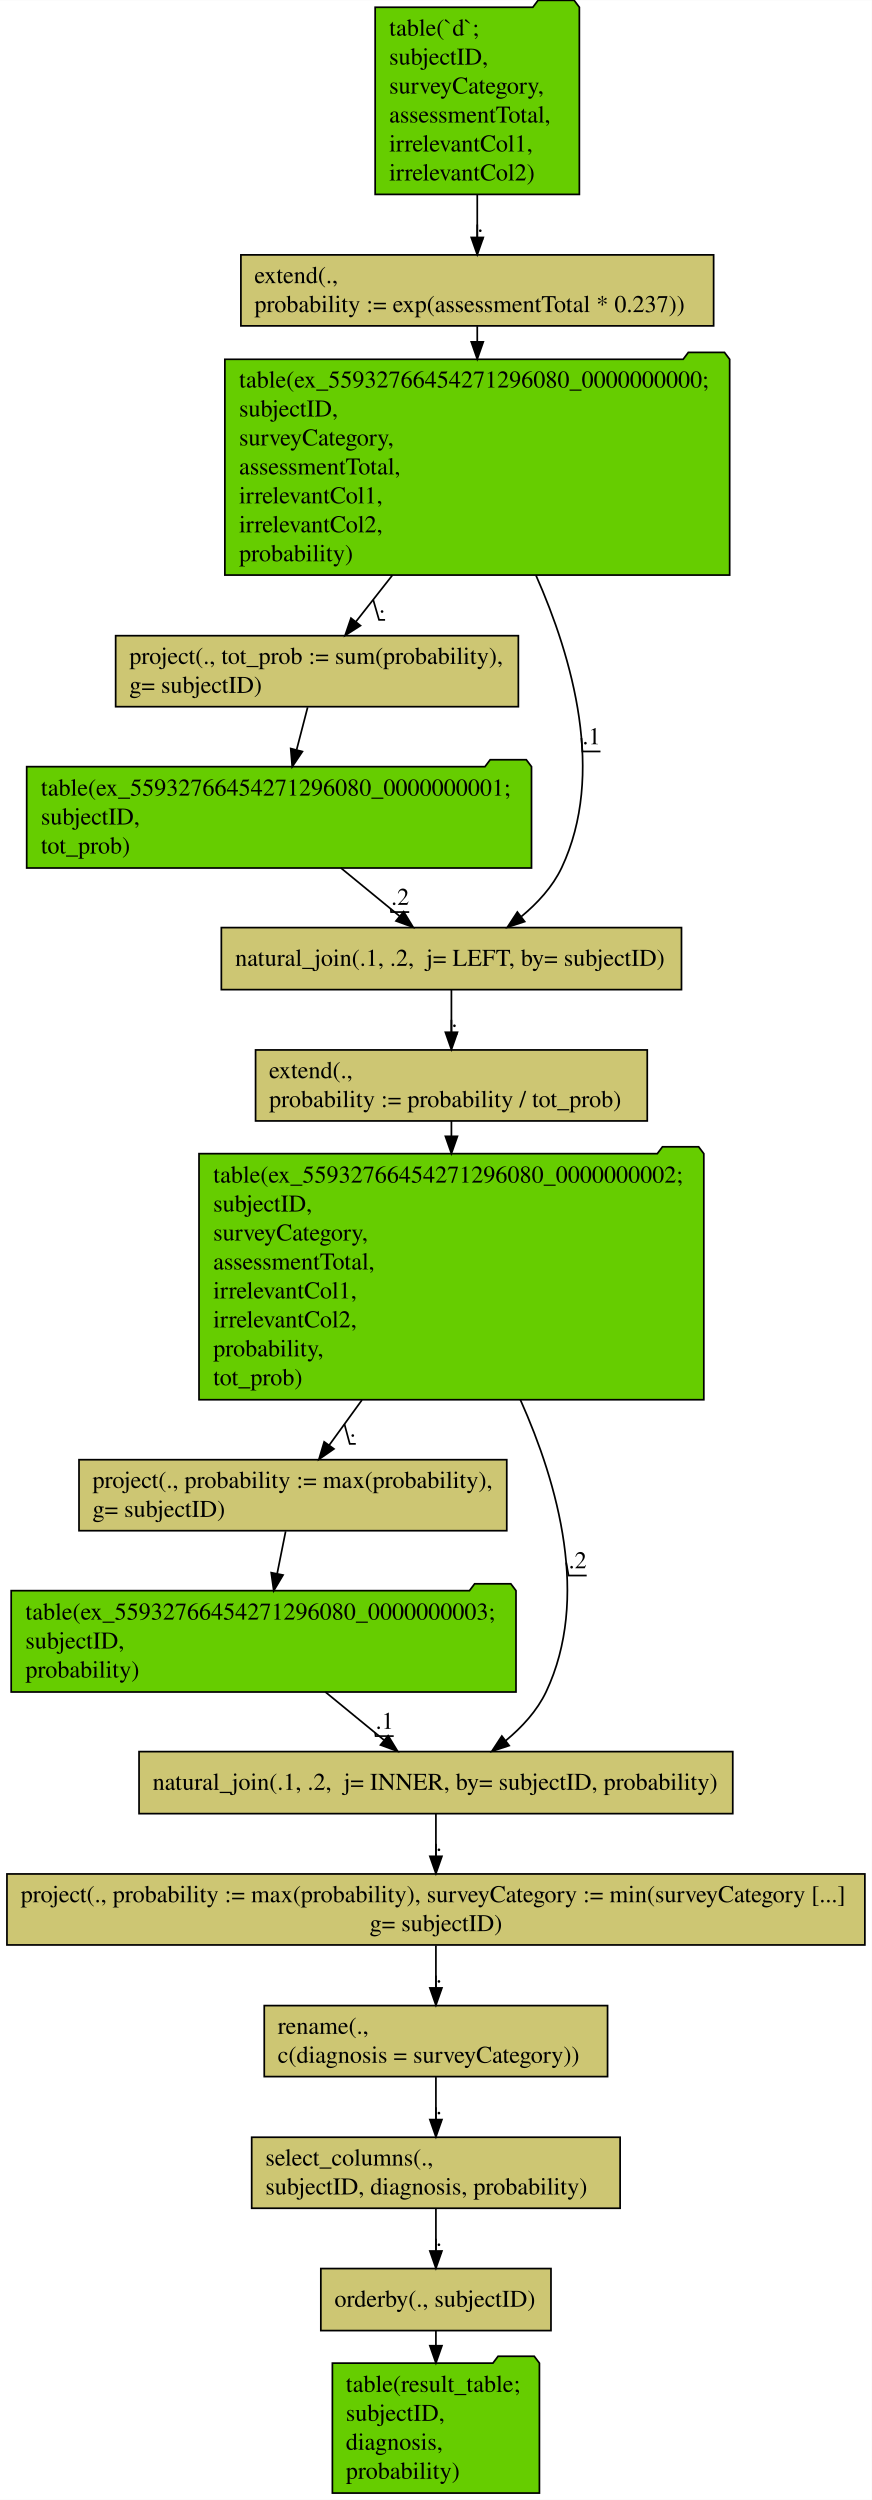
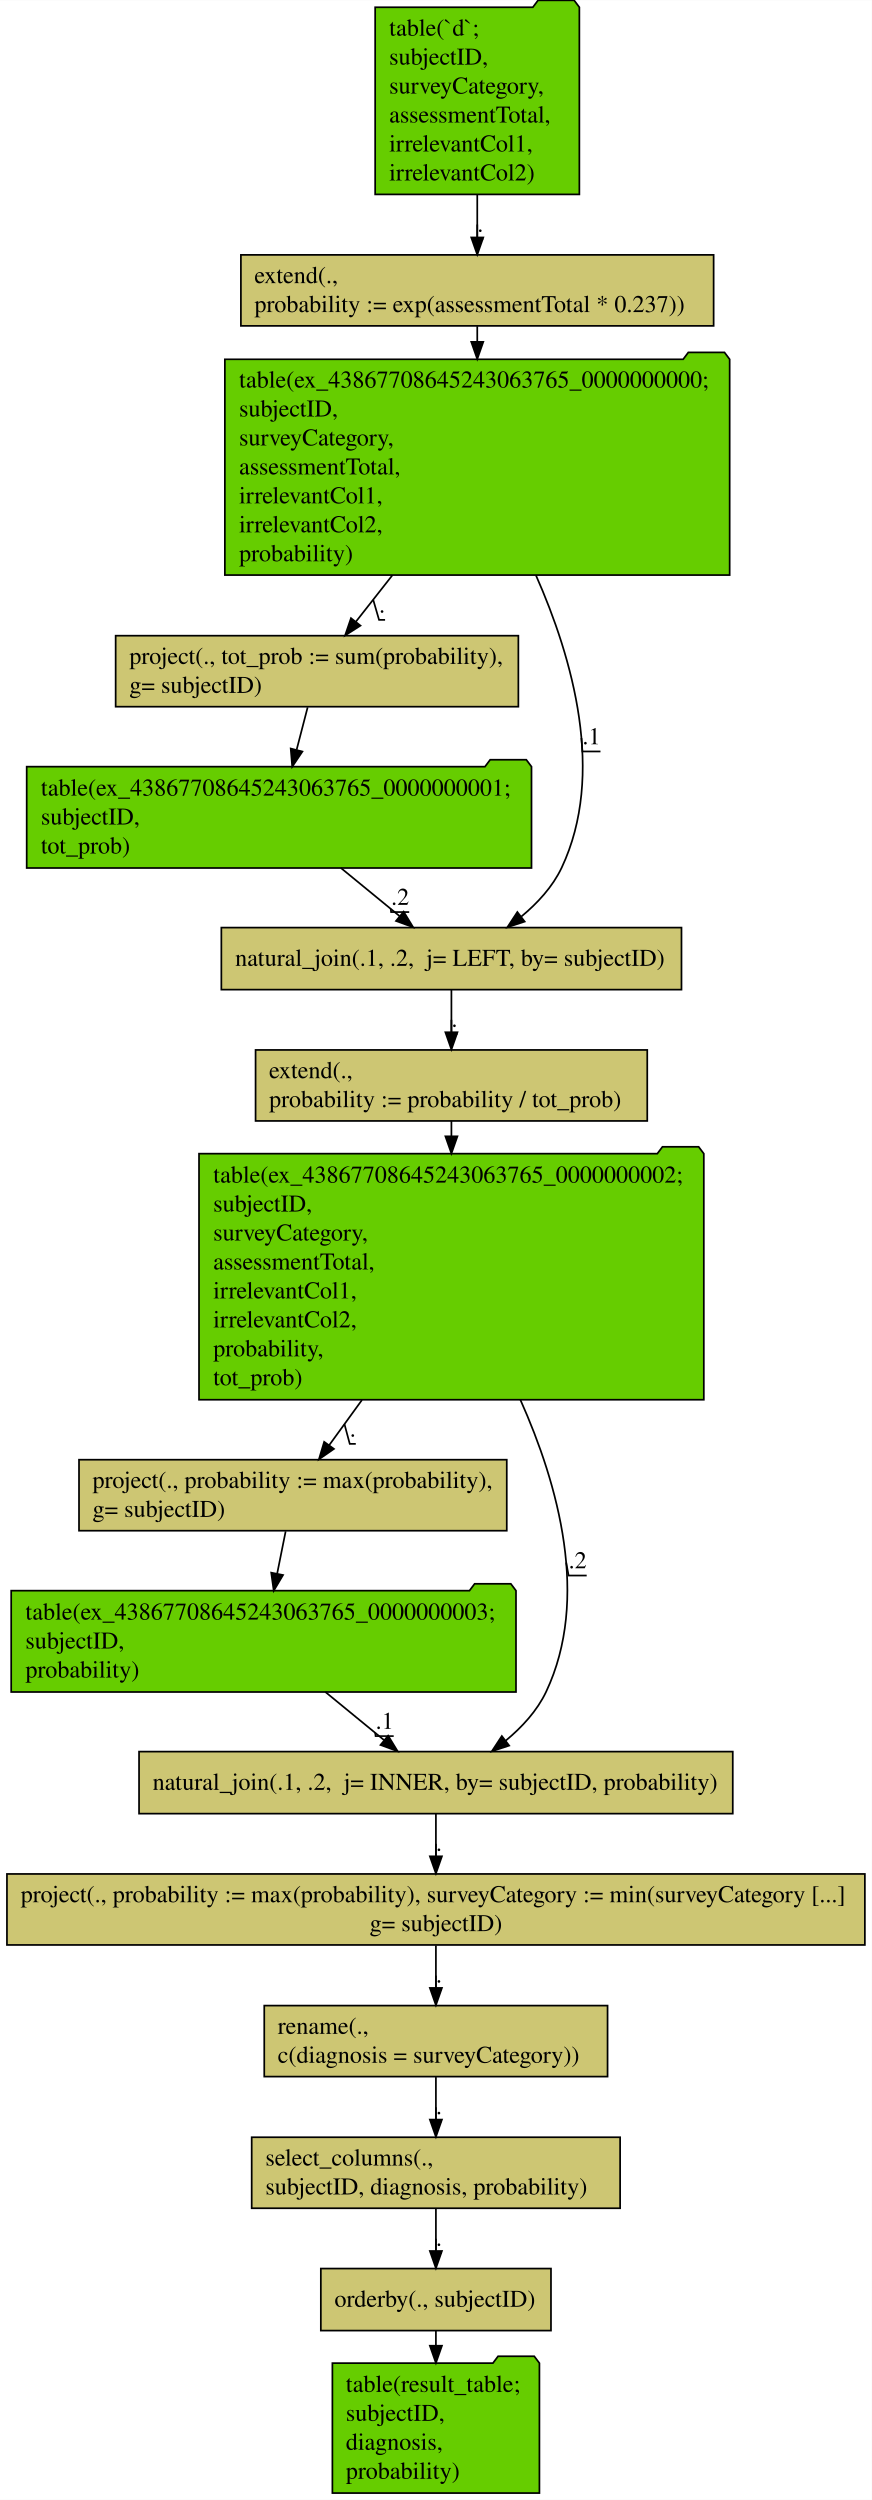
<svg xmlns="http://www.w3.org/2000/svg" width="506pt" height="1451pt" viewBox="0.00 0.00 505.94 1450.60">
  <g id="graph0" class="graph" transform="scale(1 1) rotate(0) translate(4 1446.6)">
    <polygon fill="#ffffff" stroke="transparent" points="-4,4 -4,-1446.6 501.94,-1446.6 501.94,4 -4,4" />
    <g id="node1" class="node">
      <polygon fill="#66cd00" stroke="#000000" points="332.222,-1442.5 329.222,-1446.5 308.222,-1446.5 305.222,-1442.5 213.718,-1442.5 213.718,-1333.9 332.222,-1333.9 332.222,-1442.5" />
      <text text-anchor="start" x="221.844" y="-1426" font-family="Times,serif" font-size="14.00" fill="#000000">table(`d`; </text>
      <text text-anchor="start" x="221.844" y="-1409.2" font-family="Times,serif" font-size="14.00" fill="#000000">  subjectID,</text>
      <text text-anchor="start" x="221.844" y="-1392.4" font-family="Times,serif" font-size="14.00" fill="#000000">  surveyCategory,</text>
      <text text-anchor="start" x="221.844" y="-1375.6" font-family="Times,serif" font-size="14.00" fill="#000000">  assessmentTotal,</text>
      <text text-anchor="start" x="221.844" y="-1358.8" font-family="Times,serif" font-size="14.00" fill="#000000">  irrelevantCol1,</text>
      <text text-anchor="start" x="221.844" y="-1342" font-family="Times,serif" font-size="14.00" fill="#000000">  irrelevantCol2)</text>
    </g>
    <g id="node2" class="node">
      <polygon fill="#cdc673" stroke="#000000" points="410.141,-1298.802 135.799,-1298.802 135.799,-1257.598 410.141,-1257.598 410.141,-1298.802" />
      <text text-anchor="start" x="143.635" y="-1282.4" font-family="Times,serif" font-size="14.00" fill="#000000">extend(.,</text>
      <text text-anchor="start" x="143.635" y="-1265.6" font-family="Times,serif" font-size="14.00" fill="#000000">  probability := exp(assessmentTotal * 0.237))</text>
    </g>
    <g id="edge1" class="edge">
      <path fill="none" stroke="#000000" d="M272.97,-1333.844C272.97,-1325.286 272.97,-1316.706 272.97,-1308.935" />
      <polygon fill="#000000" stroke="#000000" points="276.47,-1308.916 272.97,-1298.916 269.47,-1308.916 276.47,-1308.916" />
      <text text-anchor="middle" x="274.72" y="-1312.2" font-family="Times,serif" font-size="14.00" fill="#000000">.</text>
      <polyline fill="none" stroke="#000000" points="276.47,-1308 272.97,-1308 272.97,-1316.432 " />
    </g>
    <g id="node3" class="node">
      <polygon fill="#66cd00" stroke="#000000" points="419.447,-1238.201 416.447,-1242.201 395.447,-1242.201 392.447,-1238.201 126.493,-1238.201 126.493,-1112.999 419.447,-1112.999 419.447,-1238.201" />
-       <text text-anchor="start" x="134.732" y="-1221.8" font-family="Times,serif" font-size="14.00" fill="#000000">table(ex_55932766454271296080_0000000000; </text>
+       <text text-anchor="start" x="134.732" y="-1221.8" font-family="Times,serif" font-size="14.00" fill="#000000">table(ex_43867708645243063765_0000000000; </text>
      <text text-anchor="start" x="134.732" y="-1205" font-family="Times,serif" font-size="14.00" fill="#000000">  subjectID,</text>
      <text text-anchor="start" x="134.732" y="-1188.2" font-family="Times,serif" font-size="14.00" fill="#000000">  surveyCategory,</text>
      <text text-anchor="start" x="134.732" y="-1171.4" font-family="Times,serif" font-size="14.00" fill="#000000">  assessmentTotal,</text>
      <text text-anchor="start" x="134.732" y="-1154.6" font-family="Times,serif" font-size="14.00" fill="#000000">  irrelevantCol1,</text>
      <text text-anchor="start" x="134.732" y="-1137.8" font-family="Times,serif" font-size="14.00" fill="#000000">  irrelevantCol2,</text>
      <text text-anchor="start" x="134.732" y="-1121" font-family="Times,serif" font-size="14.00" fill="#000000">  probability)</text>
    </g>
    <g id="edge13" class="edge">
      <path fill="none" stroke="#000000" d="M272.97,-1257.437C272.97,-1254.658 272.97,-1251.69 272.97,-1248.593" />
      <polygon fill="#000000" stroke="#000000" points="276.47,-1248.335 272.97,-1238.335 269.47,-1248.335 276.47,-1248.335" />
    </g>
    <g id="node4" class="node">
      <polygon fill="#cdc673" stroke="#000000" points="296.823,-1077.802 63.117,-1077.802 63.117,-1036.598 296.823,-1036.598 296.823,-1077.802" />
      <text text-anchor="start" x="71.044" y="-1061.4" font-family="Times,serif" font-size="14.00" fill="#000000">project(., tot_prob := sum(probability),</text>
      <text text-anchor="start" x="71.044" y="-1044.6" font-family="Times,serif" font-size="14.00" fill="#000000">  g= subjectID)</text>
    </g>
    <g id="edge2" class="edge">
      <path fill="none" stroke="#000000" d="M223.747,-1112.933C216.297,-1103.448 208.94,-1094.082 202.445,-1085.813" />
      <polygon fill="#000000" stroke="#000000" points="205.195,-1083.649 196.266,-1077.947 199.69,-1087.973 205.195,-1083.649" />
      <text text-anchor="middle" x="217.72" y="-1091.2" font-family="Times,serif" font-size="14.00" fill="#000000">.</text>
      <polyline fill="none" stroke="#000000" points="219.47,-1087 215.97,-1087 212.57,-1098.703 " />
    </g>
    <g id="node6" class="node">
      <polygon fill="#cdc673" stroke="#000000" points="391.486,-908.4 124.454,-908.4 124.454,-872.4 391.486,-872.4 391.486,-908.4" />
      <text text-anchor="start" x="132.462" y="-886.2" font-family="Times,serif" font-size="14.00" fill="#000000">natural_join(.1, .2,  j= LEFT, by= subjectID)</text>
    </g>
    <g id="edge3" class="edge">
      <path fill="none" stroke="#000000" d="M306.997,-1112.916C328.358,-1064.657 347.464,-997.282 321.97,-943.2 316.74,-932.105 307.908,-922.549 298.449,-914.735" />
      <polygon fill="#000000" stroke="#000000" points="300.488,-911.889 290.421,-908.587 296.231,-917.446 300.488,-911.889" />
      <text text-anchor="middle" x="339.22" y="-1014.8" font-family="Times,serif" font-size="14.00" fill="#000000">.1</text>
      <polyline fill="none" stroke="#000000" points="344.47,-1010.6 333.97,-1010.6 333.429,-1018.404 " />
    </g>
    <g id="node5" class="node">
      <polygon fill="#66cd00" stroke="#000000" points="304.447,-1001.801 301.447,-1005.801 280.447,-1005.801 277.447,-1001.801 11.493,-1001.801 11.493,-942.999 304.447,-942.999 304.447,-1001.801" />
-       <text text-anchor="start" x="19.732" y="-985" font-family="Times,serif" font-size="14.00" fill="#000000">table(ex_55932766454271296080_0000000001; </text>
+       <text text-anchor="start" x="19.732" y="-985" font-family="Times,serif" font-size="14.00" fill="#000000">table(ex_43867708645243063765_0000000001; </text>
      <text text-anchor="start" x="19.732" y="-968.2" font-family="Times,serif" font-size="14.00" fill="#000000">  subjectID,</text>
      <text text-anchor="start" x="19.732" y="-951.4" font-family="Times,serif" font-size="14.00" fill="#000000">  tot_prob)</text>
    </g>
    <g id="edge14" class="edge">
      <path fill="none" stroke="#000000" d="M174.532,-1036.238C172.593,-1028.765 170.341,-1020.086 168.135,-1011.58" />
      <polygon fill="#000000" stroke="#000000" points="171.486,-1010.558 165.587,-1001.758 164.71,-1012.316 171.486,-1010.558" />
    </g>
    <g id="edge4" class="edge">
      <path fill="none" stroke="#000000" d="M193.79,-943.028C204.955,-933.873 217.148,-923.874 227.879,-915.075" />
      <polygon fill="#000000" stroke="#000000" points="230.245,-917.661 235.758,-908.614 225.806,-912.248 230.245,-917.661" />
      <text text-anchor="middle" x="228.22" y="-921.6" font-family="Times,serif" font-size="14.00" fill="#000000">.2</text>
      <polyline fill="none" stroke="#000000" points="233.47,-917.4 222.97,-917.4 222.751,-919.28 " />
    </g>
    <g id="node7" class="node">
      <polygon fill="#cdc673" stroke="#000000" points="371.624,-837.402 144.316,-837.402 144.316,-796.198 371.624,-796.198 371.624,-837.402" />
      <text text-anchor="start" x="152.143" y="-821" font-family="Times,serif" font-size="14.00" fill="#000000">extend(.,</text>
      <text text-anchor="start" x="152.143" y="-804.2" font-family="Times,serif" font-size="14.00" fill="#000000">  probability := probability / tot_prob)</text>
    </g>
    <g id="edge5" class="edge">
      <path fill="none" stroke="#000000" d="M257.97,-872.207C257.97,-864.844 257.97,-856.132 257.97,-847.823" />
      <polygon fill="#000000" stroke="#000000" points="261.47,-847.646 257.97,-837.646 254.47,-847.646 261.47,-847.646" />
      <text text-anchor="middle" x="259.72" y="-850.8" font-family="Times,serif" font-size="14.00" fill="#000000">.</text>
      <polyline fill="none" stroke="#000000" points="261.47,-846.6 257.97,-846.6 257.97,-854.89 " />
    </g>
    <g id="node8" class="node">
      <polygon fill="#66cd00" stroke="#000000" points="404.447,-777.201 401.447,-781.201 380.447,-781.201 377.447,-777.201 111.493,-777.201 111.493,-634.399 404.447,-634.399 404.447,-777.201" />
-       <text text-anchor="start" x="119.732" y="-760.4" font-family="Times,serif" font-size="14.00" fill="#000000">table(ex_55932766454271296080_0000000002; </text>
+       <text text-anchor="start" x="119.732" y="-760.4" font-family="Times,serif" font-size="14.00" fill="#000000">table(ex_43867708645243063765_0000000002; </text>
      <text text-anchor="start" x="119.732" y="-743.6" font-family="Times,serif" font-size="14.00" fill="#000000">  subjectID,</text>
      <text text-anchor="start" x="119.732" y="-726.8" font-family="Times,serif" font-size="14.00" fill="#000000">  surveyCategory,</text>
      <text text-anchor="start" x="119.732" y="-710" font-family="Times,serif" font-size="14.00" fill="#000000">  assessmentTotal,</text>
      <text text-anchor="start" x="119.732" y="-693.2" font-family="Times,serif" font-size="14.00" fill="#000000">  irrelevantCol1,</text>
      <text text-anchor="start" x="119.732" y="-676.4" font-family="Times,serif" font-size="14.00" fill="#000000">  irrelevantCol2,</text>
      <text text-anchor="start" x="119.732" y="-659.6" font-family="Times,serif" font-size="14.00" fill="#000000">  probability,</text>
      <text text-anchor="start" x="119.732" y="-642.8" font-family="Times,serif" font-size="14.00" fill="#000000">  tot_prob)</text>
    </g>
    <g id="edge15" class="edge">
      <path fill="none" stroke="#000000" d="M257.97,-796.182C257.97,-793.449 257.97,-790.526 257.97,-787.465" />
      <polygon fill="#000000" stroke="#000000" points="261.47,-787.286 257.97,-777.286 254.47,-787.286 261.47,-787.286" />
    </g>
    <g id="node9" class="node">
      <polygon fill="#cdc673" stroke="#000000" points="290.089,-599.602 41.851,-599.602 41.851,-558.398 290.089,-558.398 290.089,-599.602" />
      <text text-anchor="start" x="49.661" y="-583.2" font-family="Times,serif" font-size="14.00" fill="#000000">project(., probability := max(probability),</text>
      <text text-anchor="start" x="49.661" y="-566.4" font-family="Times,serif" font-size="14.00" fill="#000000">  g= subjectID)</text>
    </g>
    <g id="edge6" class="edge">
      <path fill="none" stroke="#000000" d="M206.055,-634.247C199.35,-625.007 192.816,-616.001 187.035,-608.033" />
      <polygon fill="#000000" stroke="#000000" points="189.79,-605.87 181.085,-599.832 184.125,-609.981 189.79,-605.87" />
      <text text-anchor="middle" x="200.72" y="-613" font-family="Times,serif" font-size="14.00" fill="#000000">.</text>
      <polyline fill="none" stroke="#000000" points="202.47,-608.8 198.97,-608.8 195.899,-620.25 " />
    </g>
    <g id="node11" class="node">
      <polygon fill="#cdc673" stroke="#000000" points="421.246,-430.2 76.694,-430.2 76.694,-394.2 421.246,-394.2 421.246,-430.2" />
      <text text-anchor="start" x="84.582" y="-408" font-family="Times,serif" font-size="14.00" fill="#000000">natural_join(.1, .2,  j= INNER, by= subjectID, probability)</text>
    </g>
    <g id="edge8" class="edge">
      <path fill="none" stroke="#000000" d="M297.979,-634.401C320.053,-585.036 338.34,-518.819 312.97,-465 307.74,-453.905 298.908,-444.349 289.449,-436.535" />
      <polygon fill="#000000" stroke="#000000" points="291.488,-433.689 281.421,-430.387 287.231,-439.246 291.488,-433.689" />
      <text text-anchor="middle" x="331.22" y="-536.6" font-family="Times,serif" font-size="14.00" fill="#000000">.2</text>
      <polyline fill="none" stroke="#000000" points="336.47,-532.4 325.97,-532.4 324.568,-539.961 " />
    </g>
    <g id="node10" class="node">
      <polygon fill="#66cd00" stroke="#000000" points="295.447,-523.601 292.447,-527.601 271.447,-527.601 268.447,-523.601 2.494,-523.601 2.494,-464.799 295.447,-464.799 295.447,-523.601" />
-       <text text-anchor="start" x="10.732" y="-506.8" font-family="Times,serif" font-size="14.00" fill="#000000">table(ex_55932766454271296080_0000000003; </text>
+       <text text-anchor="start" x="10.732" y="-506.8" font-family="Times,serif" font-size="14.00" fill="#000000">table(ex_43867708645243063765_0000000003; </text>
      <text text-anchor="start" x="10.732" y="-490" font-family="Times,serif" font-size="14.00" fill="#000000">  subjectID,</text>
      <text text-anchor="start" x="10.732" y="-473.2" font-family="Times,serif" font-size="14.00" fill="#000000">  probability)</text>
    </g>
    <g id="edge16" class="edge">
      <path fill="none" stroke="#000000" d="M161.768,-558.038C160.27,-550.565 158.53,-541.885 156.825,-533.38" />
      <polygon fill="#000000" stroke="#000000" points="160.253,-532.675 154.856,-523.558 153.389,-534.051 160.253,-532.675" />
    </g>
    <g id="edge7" class="edge">
      <path fill="none" stroke="#000000" d="M184.79,-464.828C195.955,-455.673 208.148,-445.674 218.879,-436.875" />
      <polygon fill="#000000" stroke="#000000" points="221.245,-439.461 226.758,-430.414 216.806,-434.048 221.245,-439.461" />
      <text text-anchor="middle" x="219.22" y="-443.4" font-family="Times,serif" font-size="14.00" fill="#000000">.1</text>
      <polyline fill="none" stroke="#000000" points="224.47,-439.2 213.97,-439.2 213.751,-441.08 " />
    </g>
    <g id="node12" class="node">
      <polygon fill="#cdc673" stroke="#000000" points="497.91,-359.202 .03,-359.202 .03,-317.998 497.91,-317.998 497.91,-359.202" />
      <text text-anchor="start" x="8" y="-342.8" font-family="Times,serif" font-size="14.00" fill="#000000">project(., probability := max(probability), surveyCategory := min(surveyCategory [...]</text>
      <text text-anchor="middle" x="248.97" y="-326" font-family="Times,serif" font-size="14.00" fill="#000000">  g= subjectID)</text>
    </g>
    <g id="edge9" class="edge">
      <path fill="none" stroke="#000000" d="M248.97,-394.007C248.97,-386.644 248.97,-377.932 248.97,-369.623" />
      <polygon fill="#000000" stroke="#000000" points="252.47,-369.446 248.97,-359.446 245.47,-369.446 252.47,-369.446" />
      <text text-anchor="middle" x="250.72" y="-372.6" font-family="Times,serif" font-size="14.00" fill="#000000">.</text>
      <polyline fill="none" stroke="#000000" points="252.47,-368.4 248.97,-368.4 248.97,-376.69 " />
    </g>
    <g id="node13" class="node">
      <polygon fill="#cdc673" stroke="#000000" points="348.583,-282.802 149.357,-282.802 149.357,-241.598 348.583,-241.598 348.583,-282.802" />
      <text text-anchor="start" x="157.164" y="-266.4" font-family="Times,serif" font-size="14.00" fill="#000000">rename(.,</text>
      <text text-anchor="start" x="157.164" y="-249.6" font-family="Times,serif" font-size="14.00" fill="#000000">  c(diagnosis = surveyCategory))</text>
    </g>
    <g id="edge10" class="edge">
      <path fill="none" stroke="#000000" d="M248.97,-317.723C248.97,-310.144 248.97,-301.409 248.97,-293.145" />
      <polygon fill="#000000" stroke="#000000" points="252.47,-293.051 248.97,-283.051 245.47,-293.051 252.47,-293.051" />
      <text text-anchor="middle" x="250.72" y="-296.2" font-family="Times,serif" font-size="14.00" fill="#000000">.</text>
      <polyline fill="none" stroke="#000000" points="252.47,-292 248.97,-292 248.97,-300.193 " />
    </g>
    <g id="node14" class="node">
      <polygon fill="#cdc673" stroke="#000000" points="355.875,-206.402 142.065,-206.402 142.065,-165.198 355.875,-165.198 355.875,-206.402" />
      <text text-anchor="start" x="150.017" y="-190" font-family="Times,serif" font-size="14.00" fill="#000000">select_columns(.,</text>
      <text text-anchor="start" x="150.017" y="-173.2" font-family="Times,serif" font-size="14.00" fill="#000000">   subjectID, diagnosis, probability)</text>
    </g>
    <g id="edge11" class="edge">
      <path fill="none" stroke="#000000" d="M248.97,-241.323C248.97,-233.744 248.97,-225.009 248.97,-216.745" />
      <polygon fill="#000000" stroke="#000000" points="252.47,-216.651 248.97,-206.651 245.47,-216.651 252.47,-216.651" />
      <text text-anchor="middle" x="250.72" y="-219.8" font-family="Times,serif" font-size="14.00" fill="#000000">.</text>
      <polyline fill="none" stroke="#000000" points="252.47,-215.6 248.97,-215.6 248.97,-223.793 " />
    </g>
    <g id="node15" class="node">
      <polygon fill="#cdc673" stroke="#000000" points="315.75,-130.2 182.191,-130.2 182.191,-94.2 315.75,-94.2 315.75,-130.2" />
      <text text-anchor="start" x="190.081" y="-108" font-family="Times,serif" font-size="14.00" fill="#000000">orderby(., subjectID)</text>
    </g>
    <g id="edge12" class="edge">
      <path fill="none" stroke="#000000" d="M248.97,-164.906C248.97,-157.341 248.97,-148.666 248.97,-140.567" />
      <polygon fill="#000000" stroke="#000000" points="252.47,-140.393 248.97,-130.393 245.47,-140.393 252.47,-140.393" />
      <text text-anchor="middle" x="250.72" y="-143.4" font-family="Times,serif" font-size="14.00" fill="#000000">.</text>
      <polyline fill="none" stroke="#000000" points="252.47,-139.2 248.97,-139.2 248.97,-147.5 " />
    </g>
    <g id="node16" class="node">
      <polygon fill="#66cd00" stroke="#000000" points="309.044,-75.3 306.044,-79.3 285.044,-79.3 282.044,-75.3 188.896,-75.3 188.896,.1 309.044,.1 309.044,-75.3" />
      <text text-anchor="start" x="196.684" y="-58.6" font-family="Times,serif" font-size="14.00" fill="#000000">table(result_table; </text>
      <text text-anchor="start" x="196.684" y="-41.8" font-family="Times,serif" font-size="14.00" fill="#000000">  subjectID,</text>
      <text text-anchor="start" x="196.684" y="-25" font-family="Times,serif" font-size="14.00" fill="#000000">  diagnosis,</text>
      <text text-anchor="start" x="196.684" y="-8.2" font-family="Times,serif" font-size="14.00" fill="#000000">  probability)</text>
    </g>
    <g id="edge17" class="edge">
      <path fill="none" stroke="#000000" d="M248.97,-94.141C248.97,-91.473 248.97,-88.624 248.97,-85.677" />
      <polygon fill="#000000" stroke="#000000" points="252.47,-85.398 248.97,-75.399 245.47,-85.399 252.47,-85.398" />
    </g>
  </g>
</svg>
